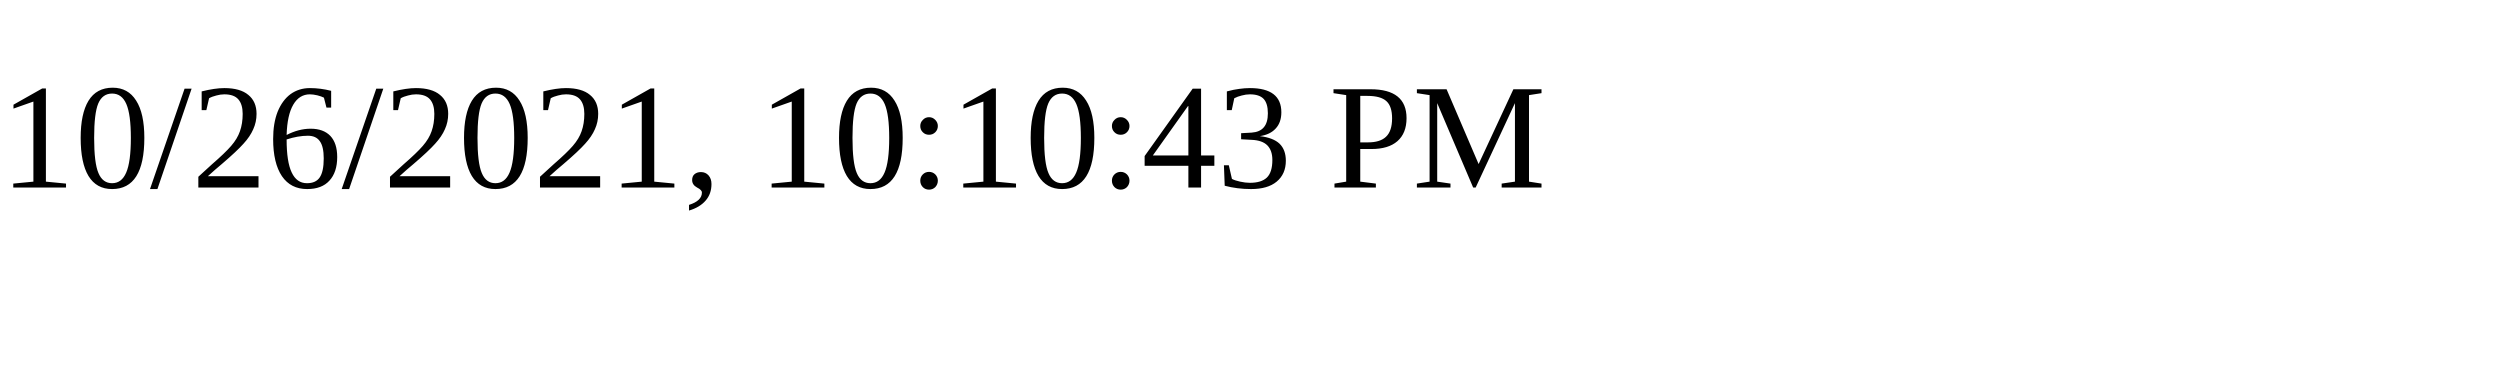
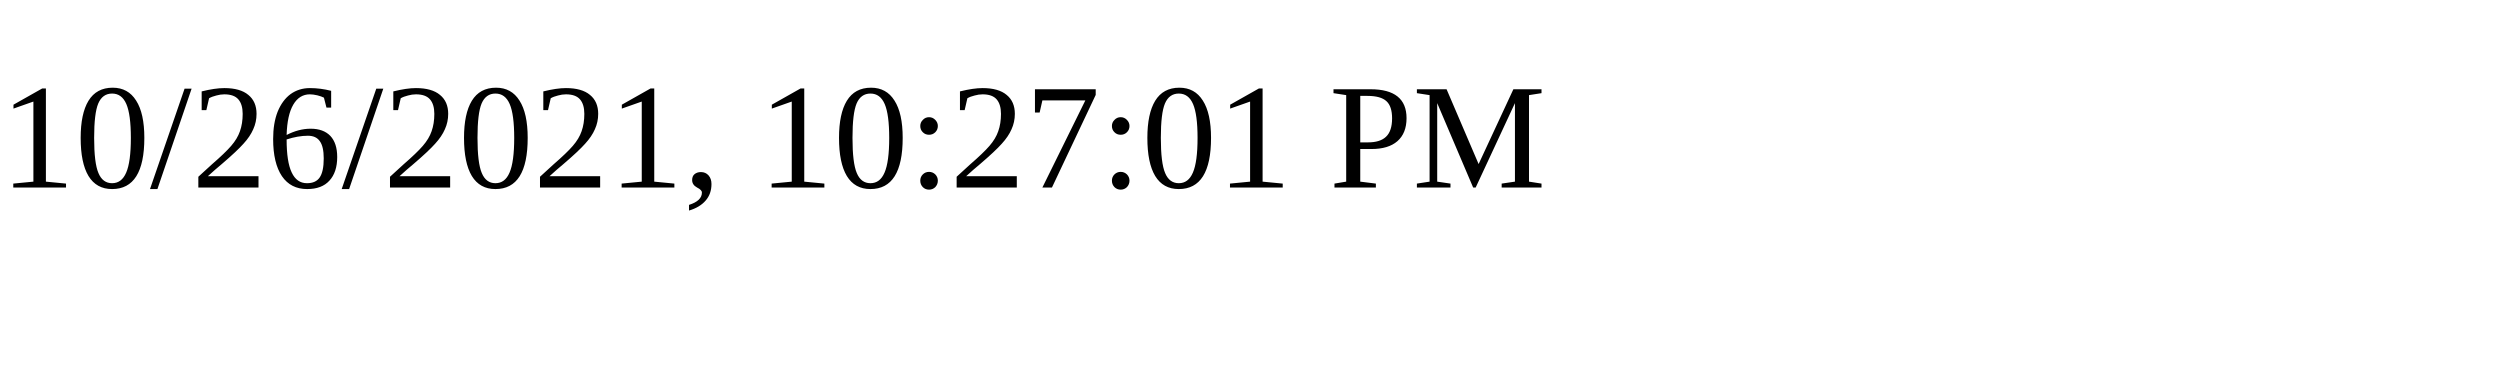
<svg xmlns="http://www.w3.org/2000/svg" height="30" width="200">
-   <text x="0" y="15">10/26/2021, 10:10:43 PM</text>
+   <text x="0" y="15">10/26/2021, 10:27:01 PM</text>
</svg>
